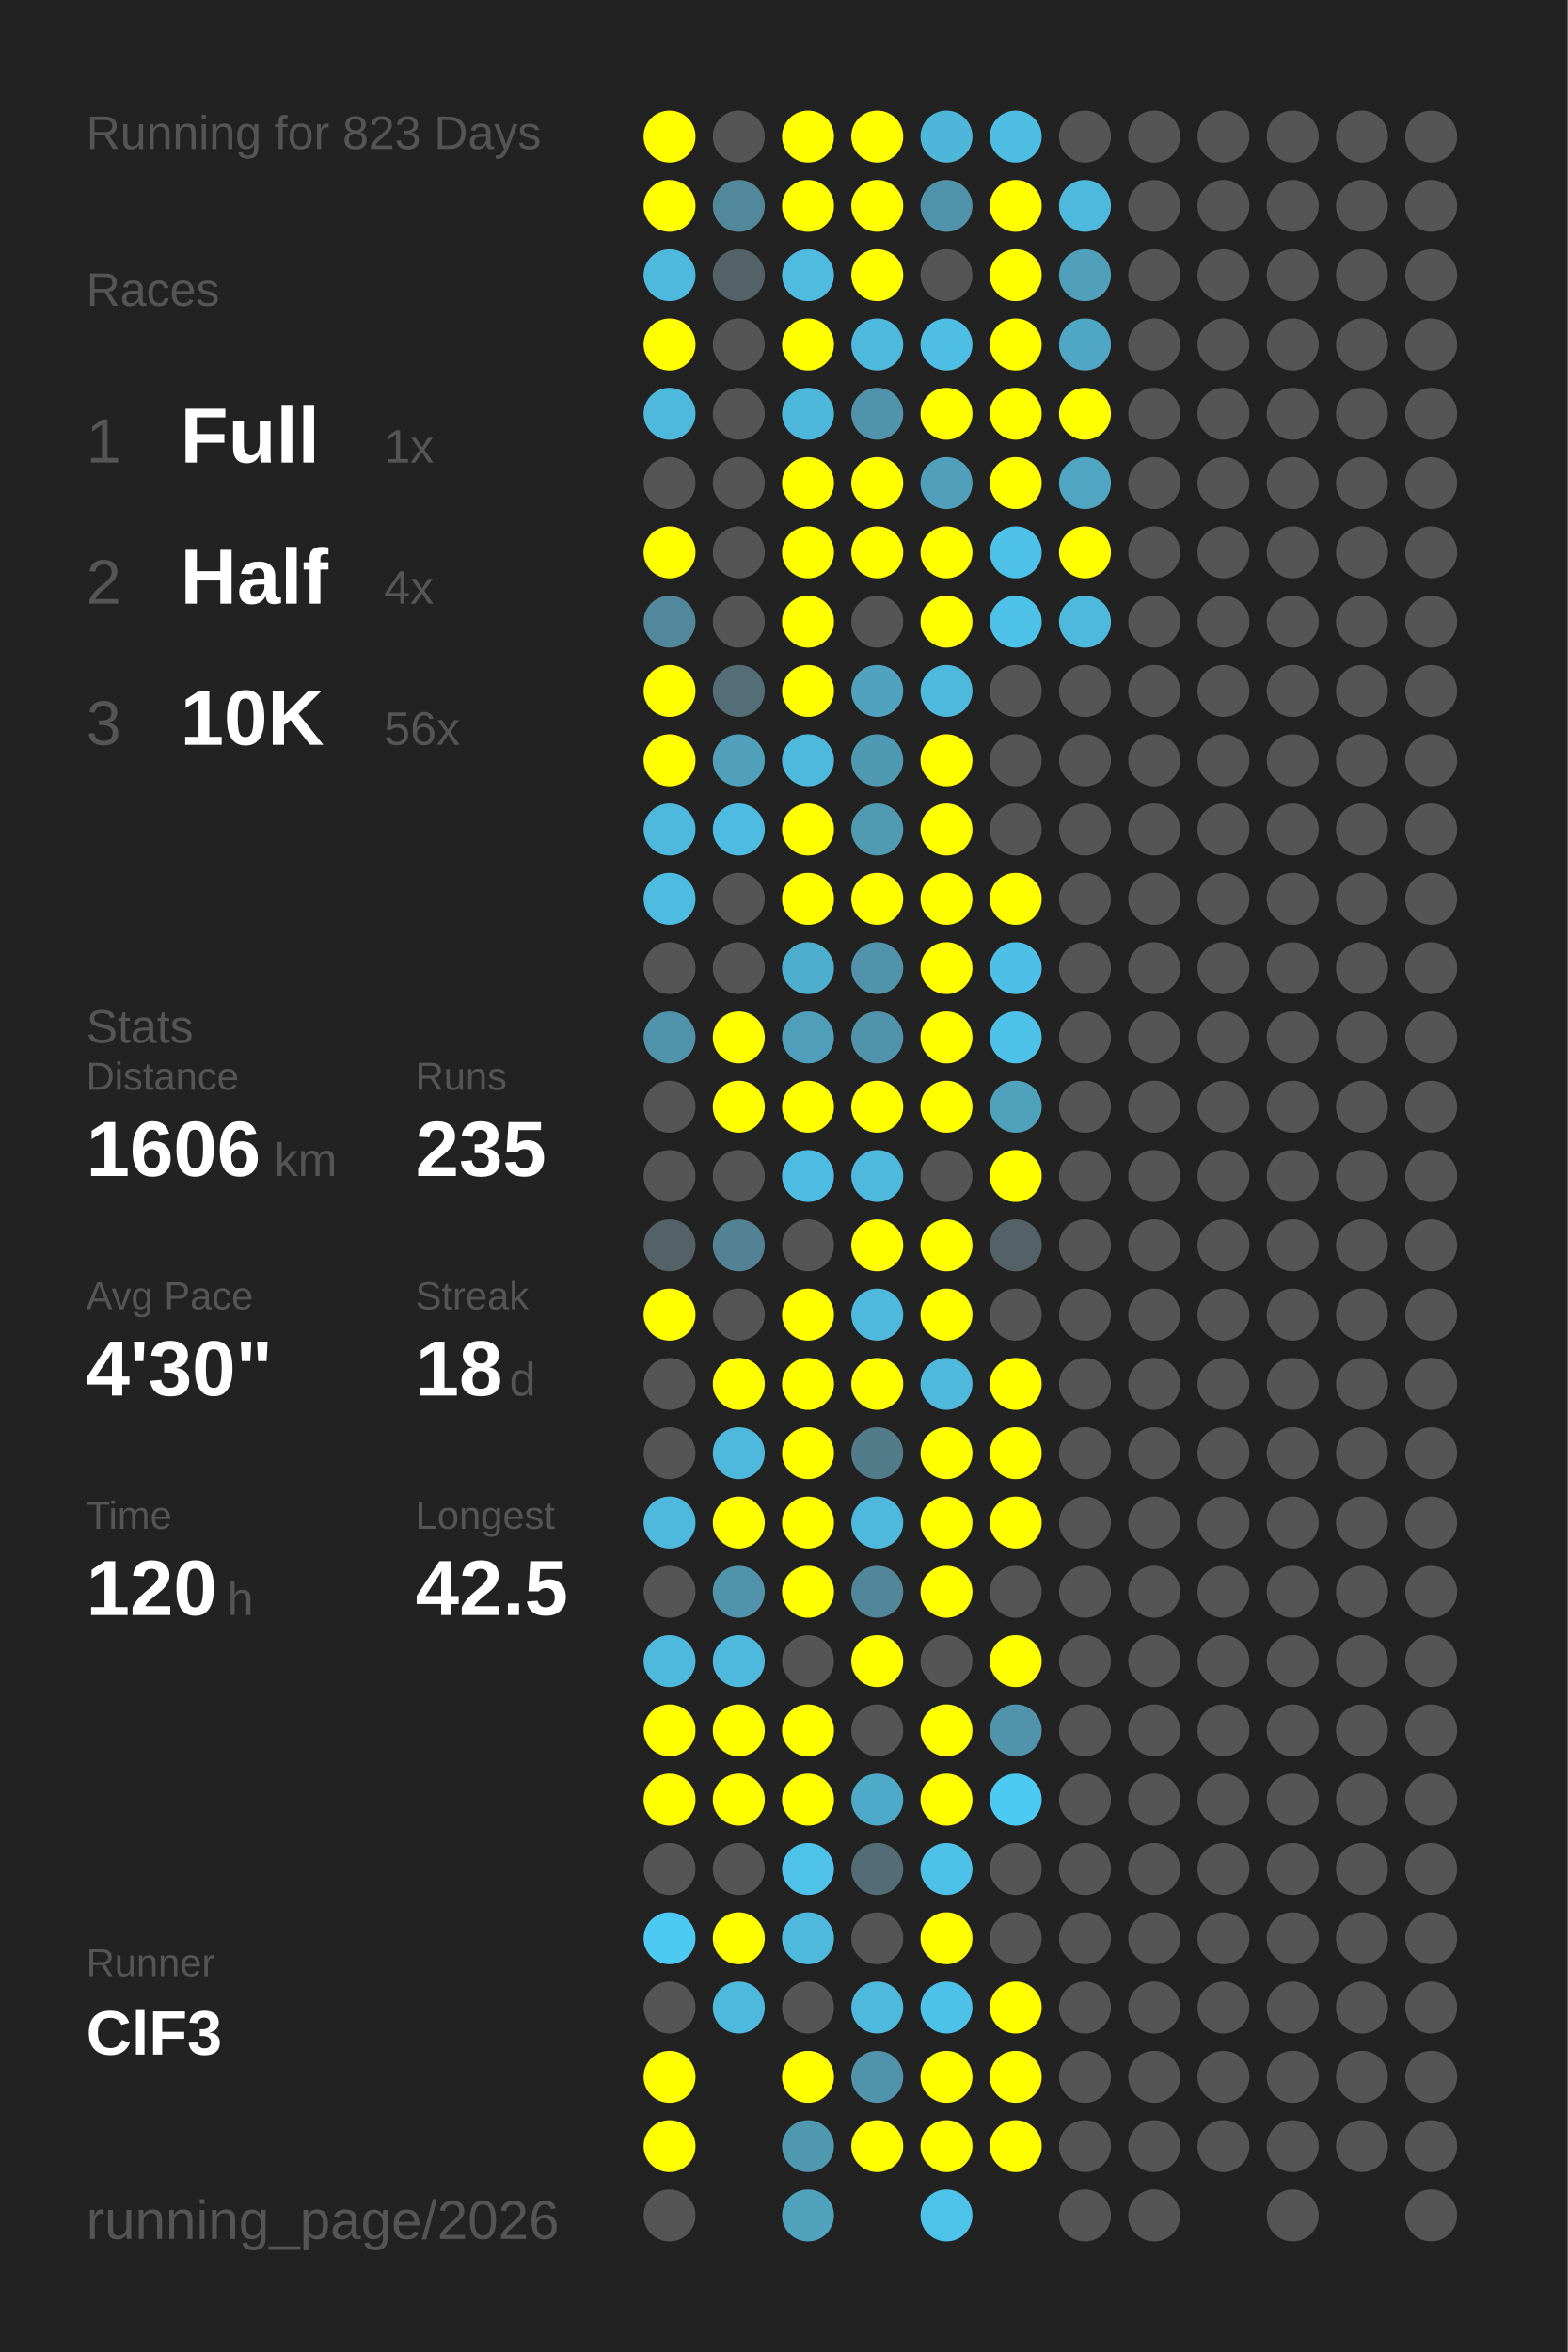
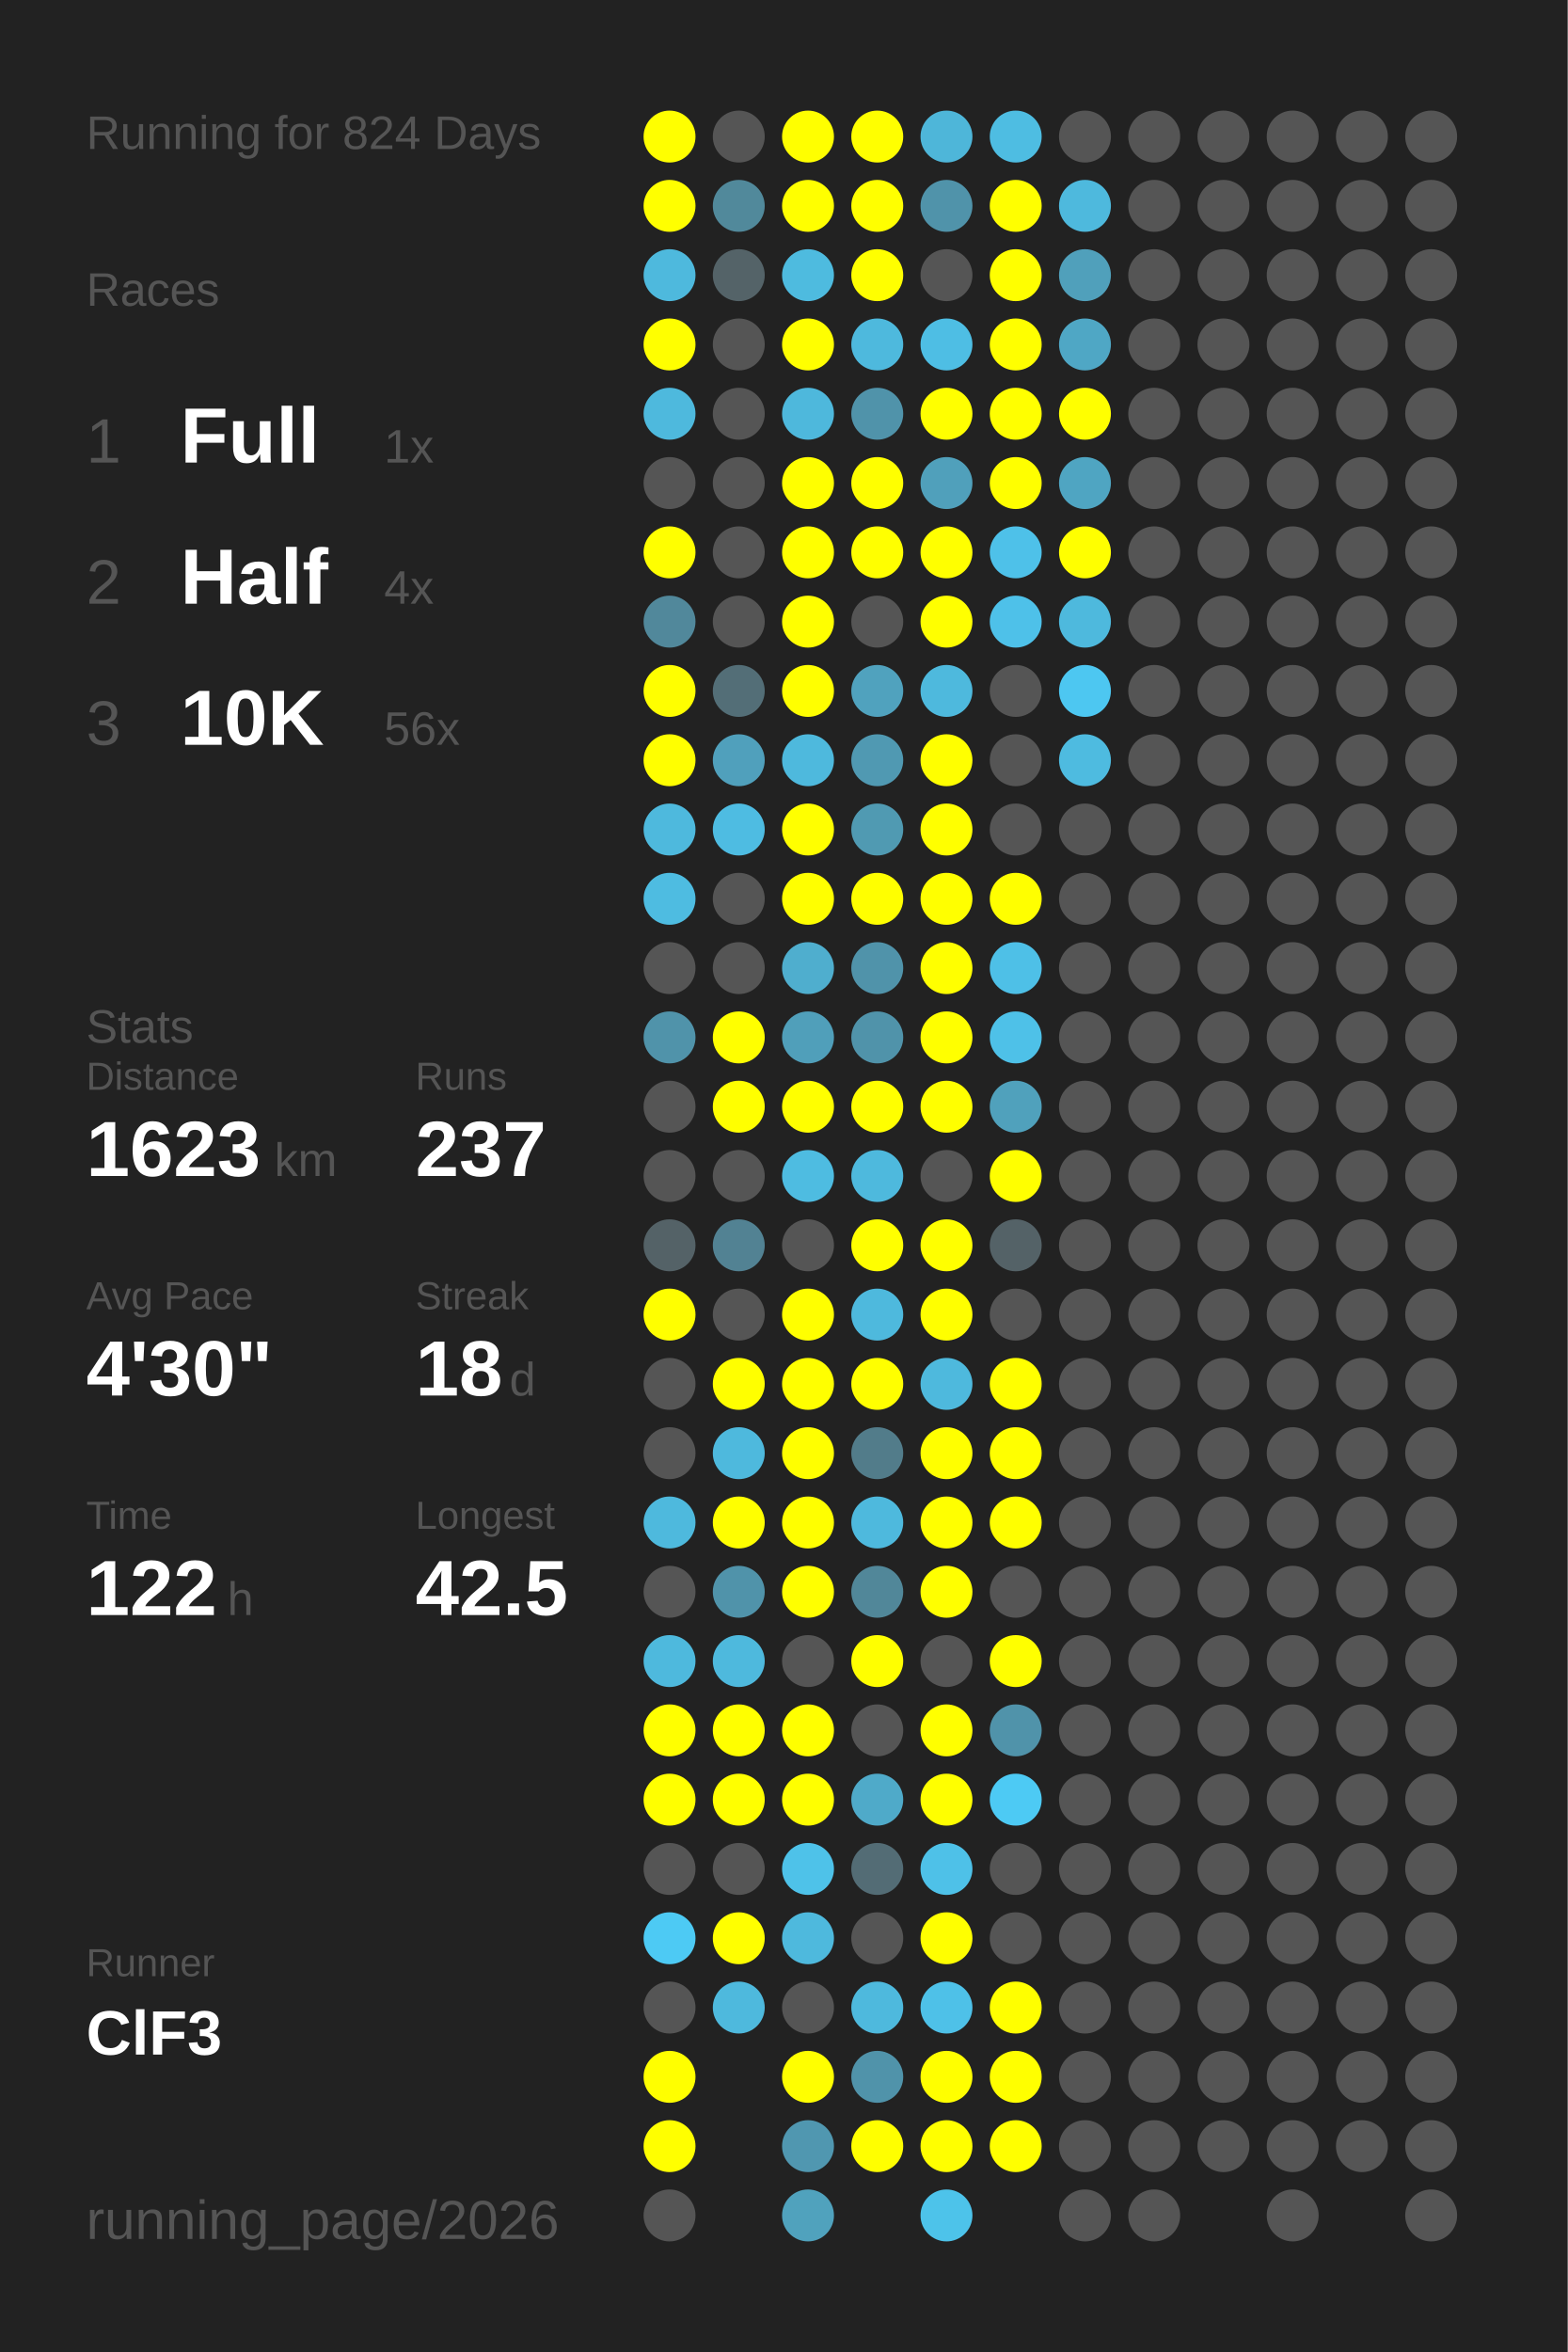
<svg xmlns="http://www.w3.org/2000/svg" baseProfile="full" height="300mm" version="1.1" viewBox="0,0,200,300" width="200mm">
  <defs />
  <rect fill="#222222" height="300" width="200" x="0" y="0" />
-   <text fill="#555555" style="font-size:6px; font-family:Arial;" x="11" y="19">Running for 823 Days</text>
+   <text fill="#555555" style="font-size:6px; font-family:Arial;" x="11" y="19">Running for 824 Days</text>
  <text fill="#555555" style="font-size:6px; font-family:Arial;" x="11" y="39">Races</text>
  <text fill="#555555" style="font-size:8px; font-family:Arial;" x="11" y="59">1</text>
  <text fill="#FFFFFF" style="font-size:10px; font-family:Arial; font-weight:bold;" x="23" y="59">Full</text>
  <text fill="#555555" style="font-size:6px; font-family:Arial;" x="49" y="59">1x</text>
  <text fill="#555555" style="font-size:8px; font-family:Arial;" x="11" y="77">2</text>
  <text fill="#FFFFFF" style="font-size:10px; font-family:Arial; font-weight:bold;" x="23" y="77">Half</text>
  <text fill="#555555" style="font-size:6px; font-family:Arial;" x="49" y="77">4x</text>
  <text fill="#555555" style="font-size:8px; font-family:Arial;" x="11" y="95">3</text>
  <text fill="#FFFFFF" style="font-size:10px; font-family:Arial; font-weight:bold;" x="23" y="95">10K</text>
  <text fill="#555555" style="font-size:6px; font-family:Arial;" x="49" y="95">56x</text>
  <text fill="#555555" style="font-size:6px; font-family:Arial;" x="11" y="133">Stats</text>
  <text fill="#555555" style="font-size:5px; font-family:Arial;" x="11" y="139">Distance</text>
-   <text fill="#FFFFFF" style="font-size:10px; font-family:Arial; font-weight:bold;" x="11" y="150">1606</text>
+   <text fill="#FFFFFF" style="font-size:10px; font-family:Arial; font-weight:bold;" x="11" y="150">1623</text>
  <text fill="#555555" style="font-size:6px; font-family:Arial;" x="35" y="150">km</text>
  <text fill="#555555" style="font-size:5px; font-family:Arial;" x="53" y="139">Runs</text>
-   <text fill="#FFFFFF" style="font-size:10px; font-family:Arial; font-weight:bold;" x="53" y="150">235</text>
+   <text fill="#FFFFFF" style="font-size:10px; font-family:Arial; font-weight:bold;" x="53" y="150">237</text>
  <text fill="#555555" style="font-size:5px; font-family:Arial;" x="11" y="167">Avg Pace</text>
  <text fill="#FFFFFF" style="font-size:10px; font-family:Arial; font-weight:bold;" x="11" y="178">4'30"</text>
  <text fill="#555555" style="font-size:5px; font-family:Arial;" x="53" y="167">Streak</text>
  <text fill="#FFFFFF" style="font-size:10px; font-family:Arial; font-weight:bold;" x="53" y="178">18</text>
  <text fill="#555555" style="font-size:6px; font-family:Arial;" x="65" y="178">d</text>
  <text fill="#555555" style="font-size:5px; font-family:Arial;" x="11" y="195">Time</text>
-   <text fill="#FFFFFF" style="font-size:10px; font-family:Arial; font-weight:bold;" x="11" y="206">120</text>
+   <text fill="#FFFFFF" style="font-size:10px; font-family:Arial; font-weight:bold;" x="11" y="206">122</text>
  <text fill="#555555" style="font-size:6px; font-family:Arial;" x="29" y="206">h</text>
  <text fill="#555555" style="font-size:5px; font-family:Arial;" x="53" y="195">Longest</text>
  <text fill="#FFFFFF" style="font-size:10px; font-family:Arial; font-weight:bold;" x="53" y="206">42.5</text>
  <text fill="#555555" style="font-size:5px; font-family:Arial;" x="11" y="252.065">Runner</text>
  <text fill="#FFFFFF" style="font-size:8px; font-family:Arial; font-weight:bold;" x="11" y="262.065">ClF3</text>
  <text fill="#555555" style="font-size:7px; font-family:Arial;" x="11" y="285.581">running_page/2026</text>
  <circle cx="85.417" cy="17.419" fill="#FFFF00" r="3.312" />
  <circle cx="85.417" cy="26.258" fill="#FFFF00" r="3.312" />
  <circle cx="85.417" cy="35.097" fill="#4eb9dd" r="3.312" />
  <circle cx="85.417" cy="43.935" fill="#FFFF00" r="3.312" />
  <circle cx="85.417" cy="52.774" fill="#4eb9dd" r="3.312" />
  <circle cx="85.417" cy="61.613" fill="#555555" r="3.312" />
  <circle cx="85.417" cy="70.452" fill="#FFFF00" r="3.312" />
  <circle cx="85.417" cy="79.29" fill="#51889b" r="3.312" />
  <circle cx="85.417" cy="88.129" fill="#FFFF00" r="3.312" />
  <circle cx="85.417" cy="96.968" fill="#FFFF00" r="3.312" />
  <circle cx="85.417" cy="105.806" fill="#4eb9dd" r="3.312" />
  <circle cx="85.417" cy="114.645" fill="#4ebce1" r="3.312" />
  <circle cx="85.417" cy="123.484" fill="#555555" r="3.312" />
  <circle cx="85.417" cy="132.323" fill="#5093aa" r="3.312" />
  <circle cx="85.417" cy="141.161" fill="#555555" r="3.312" />
  <circle cx="85.417" cy="150" fill="#555555" r="3.312" />
  <circle cx="85.417" cy="158.839" fill="#546267" r="3.312" />
  <circle cx="85.417" cy="167.677" fill="#FFFF00" r="3.312" />
  <circle cx="85.417" cy="176.516" fill="#555555" r="3.312" />
  <circle cx="85.417" cy="185.355" fill="#555555" r="3.312" />
  <circle cx="85.417" cy="194.194" fill="#4eb9dd" r="3.312" />
  <circle cx="85.417" cy="203.032" fill="#555555" r="3.312" />
  <circle cx="85.417" cy="211.871" fill="#4eb9dd" r="3.312" />
  <circle cx="85.417" cy="220.71" fill="#FFFF00" r="3.312" />
  <circle cx="85.417" cy="229.548" fill="#FFFF00" r="3.312" />
  <circle cx="85.417" cy="238.387" fill="#555555" r="3.312" />
  <circle cx="85.417" cy="247.226" fill="#4dcaf4" r="3.312" />
  <circle cx="85.417" cy="256.065" fill="#555555" r="3.312" />
  <circle cx="85.417" cy="264.903" fill="#FFFF00" r="3.312" />
  <circle cx="85.417" cy="273.742" fill="#FFFF00" r="3.312" />
  <circle cx="85.417" cy="282.581" fill="#555555" r="3.312" />
  <circle cx="94.25" cy="17.419" fill="#555555" r="3.312" />
  <circle cx="94.25" cy="26.258" fill="#51899b" r="3.312" />
  <circle cx="94.25" cy="35.097" fill="#546368" r="3.312" />
  <circle cx="94.25" cy="43.935" fill="#555555" r="3.312" />
  <circle cx="94.25" cy="52.774" fill="#555555" r="3.312" />
  <circle cx="94.25" cy="61.613" fill="#555555" r="3.312" />
  <circle cx="94.25" cy="70.452" fill="#555555" r="3.312" />
  <circle cx="94.25" cy="79.29" fill="#555555" r="3.312" />
  <circle cx="94.25" cy="88.129" fill="#536e77" r="3.312" />
  <circle cx="94.25" cy="96.968" fill="#50a0bc" r="3.312" />
  <circle cx="94.25" cy="105.806" fill="#4ebce2" r="3.312" />
  <circle cx="94.25" cy="114.645" fill="#555555" r="3.312" />
  <circle cx="94.25" cy="123.484" fill="#555555" r="3.312" />
  <circle cx="94.25" cy="132.323" fill="#FFFF00" r="3.312" />
  <circle cx="94.25" cy="141.161" fill="#FFFF00" r="3.312" />
  <circle cx="94.25" cy="150" fill="#555555" r="3.312" />
  <circle cx="94.25" cy="158.839" fill="#528293" r="3.312" />
  <circle cx="94.25" cy="167.677" fill="#555555" r="3.312" />
  <circle cx="94.25" cy="176.516" fill="#FFFF00" r="3.312" />
  <circle cx="94.25" cy="185.355" fill="#4eb9dd" r="3.312" />
  <circle cx="94.25" cy="194.194" fill="#FFFF00" r="3.312" />
  <circle cx="94.25" cy="203.032" fill="#5093aa" r="3.312" />
  <circle cx="94.25" cy="211.871" fill="#4eb9dd" r="3.312" />
  <circle cx="94.25" cy="220.71" fill="#FFFF00" r="3.312" />
  <circle cx="94.25" cy="229.548" fill="#FFFF00" r="3.312" />
  <circle cx="94.25" cy="238.387" fill="#555555" r="3.312" />
  <circle cx="94.25" cy="247.226" fill="#FFFF00" r="3.312" />
  <circle cx="94.25" cy="256.065" fill="#4eb9dd" r="3.312" />
  <circle cx="103.083" cy="17.419" fill="#FFFF00" r="3.312" />
  <circle cx="103.083" cy="26.258" fill="#FFFF00" r="3.312" />
  <circle cx="103.083" cy="35.097" fill="#4ebbdf" r="3.312" />
  <circle cx="103.083" cy="43.935" fill="#FFFF00" r="3.312" />
  <circle cx="103.083" cy="52.774" fill="#4eb8dc" r="3.312" />
  <circle cx="103.083" cy="61.613" fill="#FFFF00" r="3.312" />
  <circle cx="103.083" cy="70.452" fill="#FFFF00" r="3.312" />
  <circle cx="103.083" cy="79.29" fill="#FFFF00" r="3.312" />
  <circle cx="103.083" cy="88.129" fill="#FFFF00" r="3.312" />
  <circle cx="103.083" cy="96.968" fill="#4eb9dd" r="3.312" />
  <circle cx="103.083" cy="105.806" fill="#FFFF00" r="3.312" />
  <circle cx="103.083" cy="114.645" fill="#FFFF00" r="3.312" />
  <circle cx="103.083" cy="123.484" fill="#4faece" r="3.312" />
  <circle cx="103.083" cy="132.323" fill="#509fba" r="3.312" />
  <circle cx="103.083" cy="141.161" fill="#FFFF00" r="3.312" />
  <circle cx="103.083" cy="150" fill="#4ebce1" r="3.312" />
  <circle cx="103.083" cy="158.839" fill="#555555" r="3.312" />
  <circle cx="103.083" cy="167.677" fill="#FFFF00" r="3.312" />
  <circle cx="103.083" cy="176.516" fill="#FFFF00" r="3.312" />
  <circle cx="103.083" cy="185.355" fill="#FFFF00" r="3.312" />
  <circle cx="103.083" cy="194.194" fill="#FFFF00" r="3.312" />
  <circle cx="103.083" cy="203.032" fill="#FFFF00" r="3.312" />
  <circle cx="103.083" cy="211.871" fill="#555555" r="3.312" />
  <circle cx="103.083" cy="220.71" fill="#FFFF00" r="3.312" />
  <circle cx="103.083" cy="229.548" fill="#FFFF00" r="3.312" />
  <circle cx="103.083" cy="238.387" fill="#4ec2e9" r="3.312" />
  <circle cx="103.083" cy="247.226" fill="#4eb9dd" r="3.312" />
  <circle cx="103.083" cy="256.065" fill="#555555" r="3.312" />
  <circle cx="103.083" cy="264.903" fill="#FFFF00" r="3.312" />
  <circle cx="103.083" cy="273.742" fill="#5097b0" r="3.312" />
  <circle cx="103.083" cy="282.581" fill="#50a2bd" r="3.312" />
  <circle cx="111.917" cy="17.419" fill="#FFFF00" r="3.312" />
  <circle cx="111.917" cy="26.258" fill="#FFFF00" r="3.312" />
  <circle cx="111.917" cy="35.097" fill="#FFFF00" r="3.312" />
  <circle cx="111.917" cy="43.935" fill="#4eb9dd" r="3.312" />
  <circle cx="111.917" cy="52.774" fill="#5093aa" r="3.312" />
  <circle cx="111.917" cy="61.613" fill="#FFFF00" r="3.312" />
  <circle cx="111.917" cy="70.452" fill="#FFFF00" r="3.312" />
  <circle cx="111.917" cy="79.29" fill="#555555" r="3.312" />
  <circle cx="111.917" cy="88.129" fill="#50a2be" r="3.312" />
  <circle cx="111.917" cy="96.968" fill="#5099b2" r="3.312" />
  <circle cx="111.917" cy="105.806" fill="#509ab2" r="3.312" />
  <circle cx="111.917" cy="114.645" fill="#FFFF00" r="3.312" />
  <circle cx="111.917" cy="123.484" fill="#5093aa" r="3.312" />
  <circle cx="111.917" cy="132.323" fill="#5093aa" r="3.312" />
  <circle cx="111.917" cy="141.161" fill="#FFFF00" r="3.312" />
  <circle cx="111.917" cy="150" fill="#4eb9dd" r="3.312" />
  <circle cx="111.917" cy="158.839" fill="#FFFF00" r="3.312" />
  <circle cx="111.917" cy="167.677" fill="#4eb9dd" r="3.312" />
  <circle cx="111.917" cy="176.516" fill="#FFFF00" r="3.312" />
  <circle cx="111.917" cy="185.355" fill="#527c8a" r="3.312" />
  <circle cx="111.917" cy="194.194" fill="#4eb9dd" r="3.312" />
  <circle cx="111.917" cy="203.032" fill="#518799" r="3.312" />
  <circle cx="111.917" cy="211.871" fill="#FFFF00" r="3.312" />
  <circle cx="111.917" cy="220.71" fill="#555555" r="3.312" />
  <circle cx="111.917" cy="229.548" fill="#4faac9" r="3.312" />
  <circle cx="111.917" cy="238.387" fill="#536c75" r="3.312" />
  <circle cx="111.917" cy="247.226" fill="#555555" r="3.312" />
  <circle cx="111.917" cy="256.065" fill="#4eb9dd" r="3.312" />
  <circle cx="111.917" cy="264.903" fill="#5093aa" r="3.312" />
  <circle cx="111.917" cy="273.742" fill="#FFFF00" r="3.312" />
  <circle cx="120.75" cy="17.419" fill="#4eb6d9" r="3.312" />
  <circle cx="120.75" cy="26.258" fill="#5093aa" r="3.312" />
  <circle cx="120.75" cy="35.097" fill="#555555" r="3.312" />
  <circle cx="120.75" cy="43.935" fill="#4ebee4" r="3.312" />
  <circle cx="120.75" cy="52.774" fill="#FFFF00" r="3.312" />
  <circle cx="120.75" cy="61.613" fill="#50a0bb" r="3.312" />
  <circle cx="120.75" cy="70.452" fill="#FFFF00" r="3.312" />
  <circle cx="120.75" cy="79.29" fill="#FFFF00" r="3.312" />
  <circle cx="120.75" cy="88.129" fill="#4eb9dd" r="3.312" />
  <circle cx="120.75" cy="96.968" fill="#FFFF00" r="3.312" />
  <circle cx="120.75" cy="105.806" fill="#FFFF00" r="3.312" />
  <circle cx="120.75" cy="114.645" fill="#FFFF00" r="3.312" />
  <circle cx="120.75" cy="123.484" fill="#FFFF00" r="3.312" />
  <circle cx="120.75" cy="132.323" fill="#FFFF00" r="3.312" />
  <circle cx="120.75" cy="141.161" fill="#FFFF00" r="3.312" />
  <circle cx="120.75" cy="150" fill="#555555" r="3.312" />
  <circle cx="120.75" cy="158.839" fill="#FFFF00" r="3.312" />
  <circle cx="120.75" cy="167.677" fill="#FFFF00" r="3.312" />
  <circle cx="120.75" cy="176.516" fill="#4eb9dd" r="3.312" />
  <circle cx="120.75" cy="185.355" fill="#FFFF00" r="3.312" />
  <circle cx="120.75" cy="194.194" fill="#FFFF00" r="3.312" />
  <circle cx="120.75" cy="203.032" fill="#FFFF00" r="3.312" />
  <circle cx="120.75" cy="211.871" fill="#555555" r="3.312" />
  <circle cx="120.75" cy="220.71" fill="#FFFF00" r="3.312" />
  <circle cx="120.75" cy="229.548" fill="#FFFF00" r="3.312" />
  <circle cx="120.75" cy="238.387" fill="#4ec1e8" r="3.312" />
  <circle cx="120.75" cy="247.226" fill="#FFFF00" r="3.312" />
  <circle cx="120.75" cy="256.065" fill="#4ec1e8" r="3.312" />
  <circle cx="120.75" cy="264.903" fill="#FFFF00" r="3.312" />
  <circle cx="120.75" cy="273.742" fill="#FFFF00" r="3.312" />
  <circle cx="120.75" cy="282.581" fill="#4dc3ea" r="3.312" />
  <circle cx="129.583" cy="17.419" fill="#4ebde2" r="3.312" />
  <circle cx="129.583" cy="26.258" fill="#FFFF00" r="3.312" />
  <circle cx="129.583" cy="35.097" fill="#FFFF00" r="3.312" />
  <circle cx="129.583" cy="43.935" fill="#FFFF00" r="3.312" />
  <circle cx="129.583" cy="52.774" fill="#FFFF00" r="3.312" />
  <circle cx="129.583" cy="61.613" fill="#FFFF00" r="3.312" />
  <circle cx="129.583" cy="70.452" fill="#4ec1e9" r="3.312" />
  <circle cx="129.583" cy="79.29" fill="#4ec1e9" r="3.312" />
  <circle cx="129.583" cy="88.129" fill="#555555" r="3.312" />
  <circle cx="129.583" cy="96.968" fill="#555555" r="3.312" />
  <circle cx="129.583" cy="105.806" fill="#555555" r="3.312" />
  <circle cx="129.583" cy="114.645" fill="#FFFF00" r="3.312" />
  <circle cx="129.583" cy="123.484" fill="#4ec0e7" r="3.312" />
  <circle cx="129.583" cy="132.323" fill="#4ec1e8" r="3.312" />
  <circle cx="129.583" cy="141.161" fill="#50a1bc" r="3.312" />
  <circle cx="129.583" cy="150" fill="#FFFF00" r="3.312" />
  <circle cx="129.583" cy="158.839" fill="#546267" r="3.312" />
  <circle cx="129.583" cy="167.677" fill="#555555" r="3.312" />
  <circle cx="129.583" cy="176.516" fill="#FFFF00" r="3.312" />
  <circle cx="129.583" cy="185.355" fill="#FFFF00" r="3.312" />
  <circle cx="129.583" cy="194.194" fill="#FFFF00" r="3.312" />
  <circle cx="129.583" cy="203.032" fill="#555555" r="3.312" />
  <circle cx="129.583" cy="211.871" fill="#FFFF00" r="3.312" />
  <circle cx="129.583" cy="220.71" fill="#5093aa" r="3.312" />
  <circle cx="129.583" cy="229.548" fill="#4dcaf4" r="3.312" />
  <circle cx="129.583" cy="238.387" fill="#555555" r="3.312" />
  <circle cx="129.583" cy="247.226" fill="#555555" r="3.312" />
  <circle cx="129.583" cy="256.065" fill="#FFFF00" r="3.312" />
  <circle cx="129.583" cy="264.903" fill="#FFFF00" r="3.312" />
  <circle cx="129.583" cy="273.742" fill="#FFFF00" r="3.312" />
  <circle cx="138.417" cy="17.419" fill="#555555" r="3.312" />
  <circle cx="138.417" cy="26.258" fill="#4eb9dd" r="3.312" />
  <circle cx="138.417" cy="35.097" fill="#50a0bb" r="3.312" />
  <circle cx="138.417" cy="43.935" fill="#4fa7c5" r="3.312" />
  <circle cx="138.417" cy="52.774" fill="#FFFF00" r="3.312" />
  <circle cx="138.417" cy="61.613" fill="#4fa5c2" r="3.312" />
  <circle cx="138.417" cy="70.452" fill="#FFFF00" r="3.312" />
  <circle cx="138.417" cy="79.29" fill="#4eb9dd" r="3.312" />
-   <circle cx="138.417" cy="88.129" fill="#555555" r="3.312" />
-   <circle cx="138.417" cy="96.968" fill="#555555" r="3.312" />
+   <circle cx="138.417" cy="88.129" fill="#4dc7f1" r="3.312" />
+   <circle cx="138.417" cy="96.968" fill="#4ebbe0" r="3.312" />
  <circle cx="138.417" cy="105.806" fill="#555555" r="3.312" />
  <circle cx="138.417" cy="114.645" fill="#555555" r="3.312" />
  <circle cx="138.417" cy="123.484" fill="#555555" r="3.312" />
  <circle cx="138.417" cy="132.323" fill="#555555" r="3.312" />
  <circle cx="138.417" cy="141.161" fill="#555555" r="3.312" />
  <circle cx="138.417" cy="150" fill="#555555" r="3.312" />
  <circle cx="138.417" cy="158.839" fill="#555555" r="3.312" />
  <circle cx="138.417" cy="167.677" fill="#555555" r="3.312" />
  <circle cx="138.417" cy="176.516" fill="#555555" r="3.312" />
  <circle cx="138.417" cy="185.355" fill="#555555" r="3.312" />
  <circle cx="138.417" cy="194.194" fill="#555555" r="3.312" />
  <circle cx="138.417" cy="203.032" fill="#555555" r="3.312" />
  <circle cx="138.417" cy="211.871" fill="#555555" r="3.312" />
  <circle cx="138.417" cy="220.71" fill="#555555" r="3.312" />
  <circle cx="138.417" cy="229.548" fill="#555555" r="3.312" />
  <circle cx="138.417" cy="238.387" fill="#555555" r="3.312" />
  <circle cx="138.417" cy="247.226" fill="#555555" r="3.312" />
  <circle cx="138.417" cy="256.065" fill="#555555" r="3.312" />
  <circle cx="138.417" cy="264.903" fill="#555555" r="3.312" />
  <circle cx="138.417" cy="273.742" fill="#555555" r="3.312" />
  <circle cx="138.417" cy="282.581" fill="#555555" r="3.312" />
  <circle cx="147.25" cy="17.419" fill="#555555" r="3.312" />
  <circle cx="147.25" cy="26.258" fill="#555555" r="3.312" />
  <circle cx="147.25" cy="35.097" fill="#555555" r="3.312" />
  <circle cx="147.25" cy="43.935" fill="#555555" r="3.312" />
  <circle cx="147.25" cy="52.774" fill="#555555" r="3.312" />
  <circle cx="147.25" cy="61.613" fill="#555555" r="3.312" />
  <circle cx="147.25" cy="70.452" fill="#555555" r="3.312" />
  <circle cx="147.25" cy="79.29" fill="#555555" r="3.312" />
  <circle cx="147.25" cy="88.129" fill="#555555" r="3.312" />
  <circle cx="147.25" cy="96.968" fill="#555555" r="3.312" />
  <circle cx="147.25" cy="105.806" fill="#555555" r="3.312" />
  <circle cx="147.25" cy="114.645" fill="#555555" r="3.312" />
  <circle cx="147.25" cy="123.484" fill="#555555" r="3.312" />
  <circle cx="147.25" cy="132.323" fill="#555555" r="3.312" />
  <circle cx="147.25" cy="141.161" fill="#555555" r="3.312" />
  <circle cx="147.25" cy="150" fill="#555555" r="3.312" />
  <circle cx="147.25" cy="158.839" fill="#555555" r="3.312" />
  <circle cx="147.25" cy="167.677" fill="#555555" r="3.312" />
  <circle cx="147.25" cy="176.516" fill="#555555" r="3.312" />
  <circle cx="147.25" cy="185.355" fill="#555555" r="3.312" />
  <circle cx="147.25" cy="194.194" fill="#555555" r="3.312" />
  <circle cx="147.25" cy="203.032" fill="#555555" r="3.312" />
  <circle cx="147.25" cy="211.871" fill="#555555" r="3.312" />
  <circle cx="147.25" cy="220.71" fill="#555555" r="3.312" />
  <circle cx="147.25" cy="229.548" fill="#555555" r="3.312" />
  <circle cx="147.25" cy="238.387" fill="#555555" r="3.312" />
  <circle cx="147.25" cy="247.226" fill="#555555" r="3.312" />
  <circle cx="147.25" cy="256.065" fill="#555555" r="3.312" />
  <circle cx="147.25" cy="264.903" fill="#555555" r="3.312" />
  <circle cx="147.25" cy="273.742" fill="#555555" r="3.312" />
  <circle cx="147.25" cy="282.581" fill="#555555" r="3.312" />
  <circle cx="156.083" cy="17.419" fill="#555555" r="3.312" />
  <circle cx="156.083" cy="26.258" fill="#555555" r="3.312" />
  <circle cx="156.083" cy="35.097" fill="#555555" r="3.312" />
  <circle cx="156.083" cy="43.935" fill="#555555" r="3.312" />
  <circle cx="156.083" cy="52.774" fill="#555555" r="3.312" />
  <circle cx="156.083" cy="61.613" fill="#555555" r="3.312" />
  <circle cx="156.083" cy="70.452" fill="#555555" r="3.312" />
  <circle cx="156.083" cy="79.29" fill="#555555" r="3.312" />
  <circle cx="156.083" cy="88.129" fill="#555555" r="3.312" />
  <circle cx="156.083" cy="96.968" fill="#555555" r="3.312" />
  <circle cx="156.083" cy="105.806" fill="#555555" r="3.312" />
  <circle cx="156.083" cy="114.645" fill="#555555" r="3.312" />
  <circle cx="156.083" cy="123.484" fill="#555555" r="3.312" />
  <circle cx="156.083" cy="132.323" fill="#555555" r="3.312" />
  <circle cx="156.083" cy="141.161" fill="#555555" r="3.312" />
  <circle cx="156.083" cy="150" fill="#555555" r="3.312" />
  <circle cx="156.083" cy="158.839" fill="#555555" r="3.312" />
  <circle cx="156.083" cy="167.677" fill="#555555" r="3.312" />
  <circle cx="156.083" cy="176.516" fill="#555555" r="3.312" />
  <circle cx="156.083" cy="185.355" fill="#555555" r="3.312" />
  <circle cx="156.083" cy="194.194" fill="#555555" r="3.312" />
  <circle cx="156.083" cy="203.032" fill="#555555" r="3.312" />
  <circle cx="156.083" cy="211.871" fill="#555555" r="3.312" />
  <circle cx="156.083" cy="220.71" fill="#555555" r="3.312" />
  <circle cx="156.083" cy="229.548" fill="#555555" r="3.312" />
  <circle cx="156.083" cy="238.387" fill="#555555" r="3.312" />
  <circle cx="156.083" cy="247.226" fill="#555555" r="3.312" />
  <circle cx="156.083" cy="256.065" fill="#555555" r="3.312" />
  <circle cx="156.083" cy="264.903" fill="#555555" r="3.312" />
  <circle cx="156.083" cy="273.742" fill="#555555" r="3.312" />
  <circle cx="164.917" cy="17.419" fill="#555555" r="3.312" />
  <circle cx="164.917" cy="26.258" fill="#555555" r="3.312" />
  <circle cx="164.917" cy="35.097" fill="#555555" r="3.312" />
  <circle cx="164.917" cy="43.935" fill="#555555" r="3.312" />
  <circle cx="164.917" cy="52.774" fill="#555555" r="3.312" />
  <circle cx="164.917" cy="61.613" fill="#555555" r="3.312" />
  <circle cx="164.917" cy="70.452" fill="#555555" r="3.312" />
  <circle cx="164.917" cy="79.29" fill="#555555" r="3.312" />
  <circle cx="164.917" cy="88.129" fill="#555555" r="3.312" />
  <circle cx="164.917" cy="96.968" fill="#555555" r="3.312" />
  <circle cx="164.917" cy="105.806" fill="#555555" r="3.312" />
  <circle cx="164.917" cy="114.645" fill="#555555" r="3.312" />
  <circle cx="164.917" cy="123.484" fill="#555555" r="3.312" />
  <circle cx="164.917" cy="132.323" fill="#555555" r="3.312" />
  <circle cx="164.917" cy="141.161" fill="#555555" r="3.312" />
  <circle cx="164.917" cy="150" fill="#555555" r="3.312" />
  <circle cx="164.917" cy="158.839" fill="#555555" r="3.312" />
  <circle cx="164.917" cy="167.677" fill="#555555" r="3.312" />
  <circle cx="164.917" cy="176.516" fill="#555555" r="3.312" />
  <circle cx="164.917" cy="185.355" fill="#555555" r="3.312" />
  <circle cx="164.917" cy="194.194" fill="#555555" r="3.312" />
  <circle cx="164.917" cy="203.032" fill="#555555" r="3.312" />
  <circle cx="164.917" cy="211.871" fill="#555555" r="3.312" />
  <circle cx="164.917" cy="220.71" fill="#555555" r="3.312" />
  <circle cx="164.917" cy="229.548" fill="#555555" r="3.312" />
  <circle cx="164.917" cy="238.387" fill="#555555" r="3.312" />
  <circle cx="164.917" cy="247.226" fill="#555555" r="3.312" />
  <circle cx="164.917" cy="256.065" fill="#555555" r="3.312" />
  <circle cx="164.917" cy="264.903" fill="#555555" r="3.312" />
  <circle cx="164.917" cy="273.742" fill="#555555" r="3.312" />
  <circle cx="164.917" cy="282.581" fill="#555555" r="3.312" />
  <circle cx="173.75" cy="17.419" fill="#555555" r="3.312" />
  <circle cx="173.75" cy="26.258" fill="#555555" r="3.312" />
  <circle cx="173.75" cy="35.097" fill="#555555" r="3.312" />
  <circle cx="173.75" cy="43.935" fill="#555555" r="3.312" />
  <circle cx="173.75" cy="52.774" fill="#555555" r="3.312" />
  <circle cx="173.75" cy="61.613" fill="#555555" r="3.312" />
  <circle cx="173.75" cy="70.452" fill="#555555" r="3.312" />
  <circle cx="173.75" cy="79.29" fill="#555555" r="3.312" />
  <circle cx="173.75" cy="88.129" fill="#555555" r="3.312" />
  <circle cx="173.75" cy="96.968" fill="#555555" r="3.312" />
  <circle cx="173.75" cy="105.806" fill="#555555" r="3.312" />
  <circle cx="173.75" cy="114.645" fill="#555555" r="3.312" />
  <circle cx="173.75" cy="123.484" fill="#555555" r="3.312" />
  <circle cx="173.75" cy="132.323" fill="#555555" r="3.312" />
  <circle cx="173.75" cy="141.161" fill="#555555" r="3.312" />
  <circle cx="173.75" cy="150" fill="#555555" r="3.312" />
  <circle cx="173.75" cy="158.839" fill="#555555" r="3.312" />
  <circle cx="173.75" cy="167.677" fill="#555555" r="3.312" />
  <circle cx="173.75" cy="176.516" fill="#555555" r="3.312" />
  <circle cx="173.75" cy="185.355" fill="#555555" r="3.312" />
  <circle cx="173.75" cy="194.194" fill="#555555" r="3.312" />
  <circle cx="173.75" cy="203.032" fill="#555555" r="3.312" />
  <circle cx="173.75" cy="211.871" fill="#555555" r="3.312" />
  <circle cx="173.75" cy="220.71" fill="#555555" r="3.312" />
  <circle cx="173.75" cy="229.548" fill="#555555" r="3.312" />
  <circle cx="173.75" cy="238.387" fill="#555555" r="3.312" />
  <circle cx="173.75" cy="247.226" fill="#555555" r="3.312" />
  <circle cx="173.75" cy="256.065" fill="#555555" r="3.312" />
  <circle cx="173.75" cy="264.903" fill="#555555" r="3.312" />
  <circle cx="173.75" cy="273.742" fill="#555555" r="3.312" />
  <circle cx="182.583" cy="17.419" fill="#555555" r="3.312" />
  <circle cx="182.583" cy="26.258" fill="#555555" r="3.312" />
  <circle cx="182.583" cy="35.097" fill="#555555" r="3.312" />
  <circle cx="182.583" cy="43.935" fill="#555555" r="3.312" />
  <circle cx="182.583" cy="52.774" fill="#555555" r="3.312" />
  <circle cx="182.583" cy="61.613" fill="#555555" r="3.312" />
  <circle cx="182.583" cy="70.452" fill="#555555" r="3.312" />
  <circle cx="182.583" cy="79.29" fill="#555555" r="3.312" />
  <circle cx="182.583" cy="88.129" fill="#555555" r="3.312" />
  <circle cx="182.583" cy="96.968" fill="#555555" r="3.312" />
  <circle cx="182.583" cy="105.806" fill="#555555" r="3.312" />
  <circle cx="182.583" cy="114.645" fill="#555555" r="3.312" />
  <circle cx="182.583" cy="123.484" fill="#555555" r="3.312" />
  <circle cx="182.583" cy="132.323" fill="#555555" r="3.312" />
  <circle cx="182.583" cy="141.161" fill="#555555" r="3.312" />
  <circle cx="182.583" cy="150" fill="#555555" r="3.312" />
  <circle cx="182.583" cy="158.839" fill="#555555" r="3.312" />
  <circle cx="182.583" cy="167.677" fill="#555555" r="3.312" />
  <circle cx="182.583" cy="176.516" fill="#555555" r="3.312" />
  <circle cx="182.583" cy="185.355" fill="#555555" r="3.312" />
  <circle cx="182.583" cy="194.194" fill="#555555" r="3.312" />
  <circle cx="182.583" cy="203.032" fill="#555555" r="3.312" />
  <circle cx="182.583" cy="211.871" fill="#555555" r="3.312" />
  <circle cx="182.583" cy="220.71" fill="#555555" r="3.312" />
  <circle cx="182.583" cy="229.548" fill="#555555" r="3.312" />
  <circle cx="182.583" cy="238.387" fill="#555555" r="3.312" />
  <circle cx="182.583" cy="247.226" fill="#555555" r="3.312" />
  <circle cx="182.583" cy="256.065" fill="#555555" r="3.312" />
  <circle cx="182.583" cy="264.903" fill="#555555" r="3.312" />
  <circle cx="182.583" cy="273.742" fill="#555555" r="3.312" />
  <circle cx="182.583" cy="282.581" fill="#555555" r="3.312" />
</svg>
